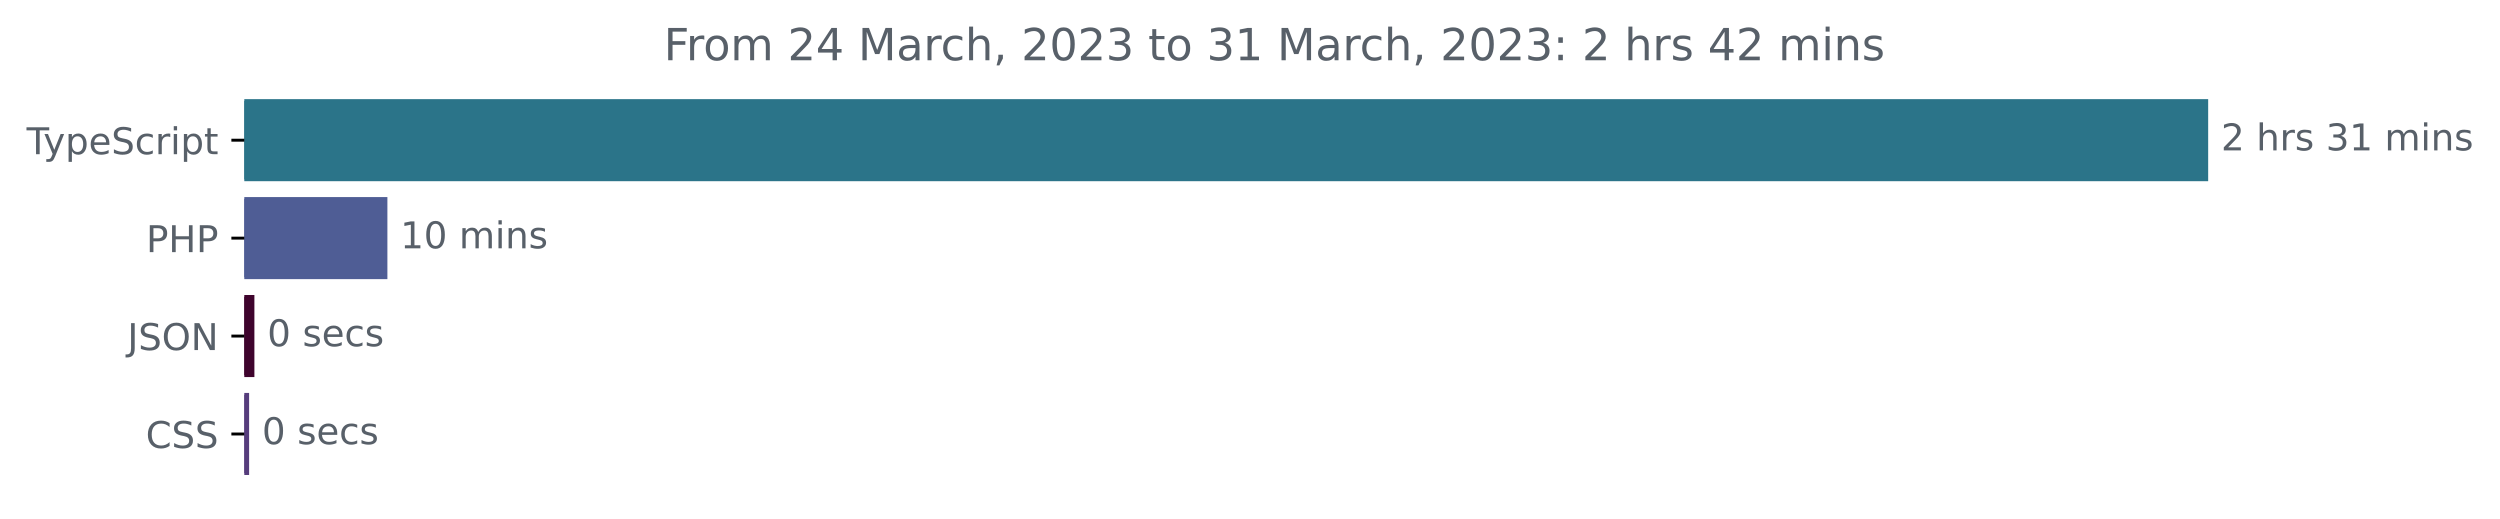
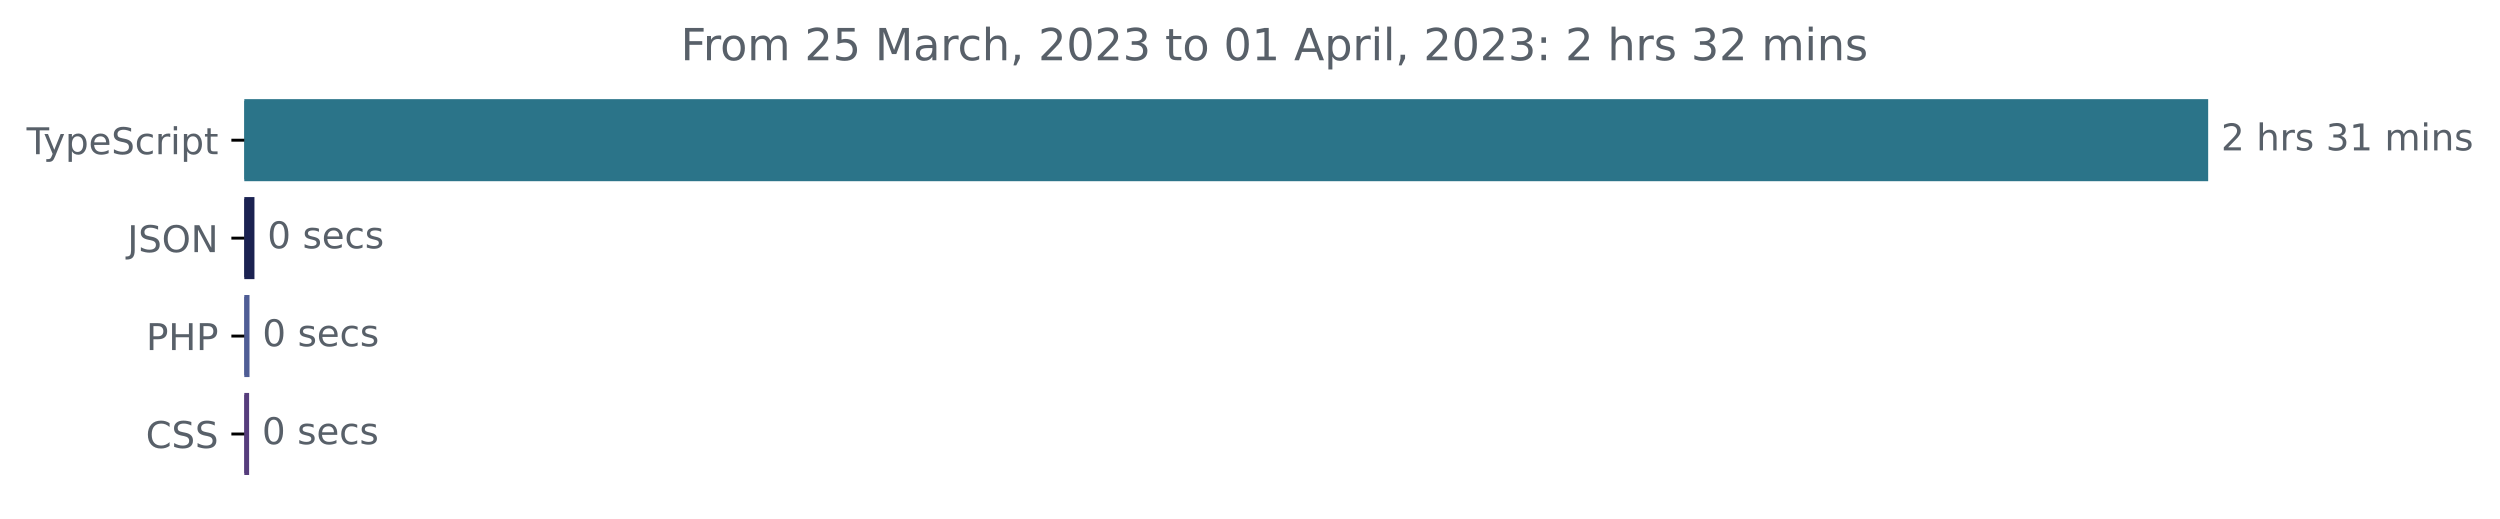
<svg xmlns="http://www.w3.org/2000/svg" xmlns:xlink="http://www.w3.org/1999/xlink" width="677.144pt" height="140.398pt" viewBox="0 0 677.144 140.398" version="1.1">
  <defs>
    <style type="text/css">*{stroke-linejoin: round; stroke-linecap: butt}</style>
  </defs>
  <g id="figure_1">
    <g id="patch_1">
      <path d="M -0 140.398  L 677.144 140.398  L 677.144 0  L -0 0  L -0 140.398  z " style="fill: none" />
    </g>
    <g id="axes_1">
      <g id="patch_2">
-         <path d="M 66.17 27.358  L 597.599 27.358  L 597.599 48.579  L 66.17 48.579  z " clip-path="url(#p3102fab5ef)" style="fill: #2b7489; stroke: #2b7489; stroke-linejoin: miter" />
+         <path d="M 66.17 27.358  L 597.599 27.358  L 597.599 48.579  L 66.17 48.579  z " clip-path="url(#p35fae4cfe6)" style="fill: #2b7489; stroke: #2b7489; stroke-linejoin: miter" />
      </g>
      <g id="patch_3">
-         <path d="M 66.17 53.884  L 104.428 53.884  L 104.428 75.105  L 66.17 75.105  z " clip-path="url(#p3102fab5ef)" style="fill: #4f5d95; stroke: #4f5d95; stroke-linejoin: miter" />
+         <path d="M 66.17 53.884  L 68.419 53.884  L 68.419 75.105  L 66.17 75.105  z " clip-path="url(#p35fae4cfe6)" style="fill: #1b2251; stroke: #1b2251; stroke-linejoin: miter" />
      </g>
      <g id="patch_4">
-         <path d="M 66.17 80.411  L 68.404 80.411  L 68.404 101.632  L 66.17 101.632  z " clip-path="url(#p3102fab5ef)" style="fill: #3f042d; stroke: #3f042d; stroke-linejoin: miter" />
+         <path d="M 66.17 80.411  L 67.08 80.411  L 67.08 101.632  L 66.17 101.632  z " clip-path="url(#p35fae4cfe6)" style="fill: #4f5d95; stroke: #4f5d95; stroke-linejoin: miter" />
      </g>
      <g id="patch_5">
-         <path d="M 66.17 106.937  L 66.972 106.937  L 66.972 128.158  L 66.17 128.158  z " clip-path="url(#p3102fab5ef)" style="fill: #563d7c; stroke: #563d7c; stroke-linejoin: miter" />
+         <path d="M 66.17 106.937  L 66.973 106.937  L 66.973 128.158  L 66.17 128.158  z " clip-path="url(#p35fae4cfe6)" style="fill: #563d7c; stroke: #563d7c; stroke-linejoin: miter" />
      </g>
      <g id="matplotlib.axis_1" />
      <g id="matplotlib.axis_2">
        <g id="ytick_1">
          <g id="line2d_1">
            <defs>
-               <path id="m71c8aa5acb" d="M 0 0  L -3.5 0  " style="stroke: #000000; stroke-width: 0.8" />
+               <path id="m348104a961" d="M 0 0  L -3.5 0  " style="stroke: #000000; stroke-width: 0.8" />
            </defs>
            <g>
-               <use xlink:href="#m71c8aa5acb" x="66.17" y="37.969" style="stroke: #000000; stroke-width: 0.8" />
+               <use xlink:href="#m348104a961" x="66.17" y="37.969" style="stroke: #000000; stroke-width: 0.8" />
            </g>
          </g>
          <g id="text_1">
            <g style="fill: #586069" transform="translate(7.2 41.76787)scale(0.1 -0.1)">
              <defs>
                <path id="DejaVuSans-54" d="M -19 4666  L 3928 4666  L 3928 4134  L 2272 4134  L 2272 0  L 1638 0  L 1638 4134  L -19 4134  L -19 4666  z " transform="scale(0.015625)" />
                <path id="DejaVuSans-79" d="M 2059 -325  Q 1816 -950 1584 -1140  Q 1353 -1331 966 -1331  L 506 -1331  L 506 -850  L 844 -850  Q 1081 -850 1212 -737  Q 1344 -625 1503 -206  L 1606 56  L 191 3500  L 800 3500  L 1894 763  L 2988 3500  L 3597 3500  L 2059 -325  z " transform="scale(0.015625)" />
                <path id="DejaVuSans-70" d="M 1159 525  L 1159 -1331  L 581 -1331  L 581 3500  L 1159 3500  L 1159 2969  Q 1341 3281 1617 3432  Q 1894 3584 2278 3584  Q 2916 3584 3314 3078  Q 3713 2572 3713 1747  Q 3713 922 3314 415  Q 2916 -91 2278 -91  Q 1894 -91 1617 61  Q 1341 213 1159 525  z M 3116 1747  Q 3116 2381 2855 2742  Q 2594 3103 2138 3103  Q 1681 3103 1420 2742  Q 1159 2381 1159 1747  Q 1159 1113 1420 752  Q 1681 391 2138 391  Q 2594 391 2855 752  Q 3116 1113 3116 1747  z " transform="scale(0.015625)" />
                <path id="DejaVuSans-65" d="M 3597 1894  L 3597 1613  L 953 1613  Q 991 1019 1311 708  Q 1631 397 2203 397  Q 2534 397 2845 478  Q 3156 559 3463 722  L 3463 178  Q 3153 47 2828 -22  Q 2503 -91 2169 -91  Q 1331 -91 842 396  Q 353 884 353 1716  Q 353 2575 817 3079  Q 1281 3584 2069 3584  Q 2775 3584 3186 3129  Q 3597 2675 3597 1894  z M 3022 2063  Q 3016 2534 2758 2815  Q 2500 3097 2075 3097  Q 1594 3097 1305 2825  Q 1016 2553 972 2059  L 3022 2063  z " transform="scale(0.015625)" />
                <path id="DejaVuSans-53" d="M 3425 4513  L 3425 3897  Q 3066 4069 2747 4153  Q 2428 4238 2131 4238  Q 1616 4238 1336 4038  Q 1056 3838 1056 3469  Q 1056 3159 1242 3001  Q 1428 2844 1947 2747  L 2328 2669  Q 3034 2534 3370 2195  Q 3706 1856 3706 1288  Q 3706 609 3251 259  Q 2797 -91 1919 -91  Q 1588 -91 1214 -16  Q 841 59 441 206  L 441 856  Q 825 641 1194 531  Q 1563 422 1919 422  Q 2459 422 2753 634  Q 3047 847 3047 1241  Q 3047 1584 2836 1778  Q 2625 1972 2144 2069  L 1759 2144  Q 1053 2284 737 2584  Q 422 2884 422 3419  Q 422 4038 858 4394  Q 1294 4750 2059 4750  Q 2388 4750 2728 4690  Q 3069 4631 3425 4513  z " transform="scale(0.015625)" />
                <path id="DejaVuSans-63" d="M 3122 3366  L 3122 2828  Q 2878 2963 2633 3030  Q 2388 3097 2138 3097  Q 1578 3097 1268 2742  Q 959 2388 959 1747  Q 959 1106 1268 751  Q 1578 397 2138 397  Q 2388 397 2633 464  Q 2878 531 3122 666  L 3122 134  Q 2881 22 2623 -34  Q 2366 -91 2075 -91  Q 1284 -91 818 406  Q 353 903 353 1747  Q 353 2603 823 3093  Q 1294 3584 2113 3584  Q 2378 3584 2631 3529  Q 2884 3475 3122 3366  z " transform="scale(0.015625)" />
                <path id="DejaVuSans-72" d="M 2631 2963  Q 2534 3019 2420 3045  Q 2306 3072 2169 3072  Q 1681 3072 1420 2755  Q 1159 2438 1159 1844  L 1159 0  L 581 0  L 581 3500  L 1159 3500  L 1159 2956  Q 1341 3275 1631 3429  Q 1922 3584 2338 3584  Q 2397 3584 2469 3576  Q 2541 3569 2628 3553  L 2631 2963  z " transform="scale(0.015625)" />
                <path id="DejaVuSans-69" d="M 603 3500  L 1178 3500  L 1178 0  L 603 0  L 603 3500  z M 603 4863  L 1178 4863  L 1178 4134  L 603 4134  L 603 4863  z " transform="scale(0.015625)" />
                <path id="DejaVuSans-74" d="M 1172 4494  L 1172 3500  L 2356 3500  L 2356 3053  L 1172 3053  L 1172 1153  Q 1172 725 1289 603  Q 1406 481 1766 481  L 2356 481  L 2356 0  L 1766 0  Q 1100 0 847 248  Q 594 497 594 1153  L 594 3053  L 172 3053  L 172 3500  L 594 3500  L 594 4494  L 1172 4494  z " transform="scale(0.015625)" />
              </defs>
              <use xlink:href="#DejaVuSans-54" />
              <use xlink:href="#DejaVuSans-79" x="45.459" />
              <use xlink:href="#DejaVuSans-70" x="104.639" />
              <use xlink:href="#DejaVuSans-65" x="168.115" />
              <use xlink:href="#DejaVuSans-53" x="229.639" />
              <use xlink:href="#DejaVuSans-63" x="293.115" />
              <use xlink:href="#DejaVuSans-72" x="348.096" />
              <use xlink:href="#DejaVuSans-69" x="389.209" />
              <use xlink:href="#DejaVuSans-70" x="416.992" />
              <use xlink:href="#DejaVuSans-74" x="480.469" />
            </g>
          </g>
        </g>
        <g id="ytick_2">
          <g id="line2d_2">
            <g>
-               <use xlink:href="#m71c8aa5acb" x="66.17" y="64.495" style="stroke: #000000; stroke-width: 0.8" />
+               <use xlink:href="#m348104a961" x="66.17" y="64.495" style="stroke: #000000; stroke-width: 0.8" />
            </g>
          </g>
          <g id="text_2">
-             <g style="fill: #586069" transform="translate(39.59063 68.29419)scale(0.1 -0.1)">
-               <defs>
-                 <path id="DejaVuSans-50" d="M 1259 4147  L 1259 2394  L 2053 2394  Q 2494 2394 2734 2622  Q 2975 2850 2975 3272  Q 2975 3691 2734 3919  Q 2494 4147 2053 4147  L 1259 4147  z M 628 4666  L 2053 4666  Q 2838 4666 3239 4311  Q 3641 3956 3641 3272  Q 3641 2581 3239 2228  Q 2838 1875 2053 1875  L 1259 1875  L 1259 0  L 628 0  L 628 4666  z " transform="scale(0.015625)" />
-                 <path id="DejaVuSans-48" d="M 628 4666  L 1259 4666  L 1259 2753  L 3553 2753  L 3553 4666  L 4184 4666  L 4184 0  L 3553 0  L 3553 2222  L 1259 2222  L 1259 0  L 628 0  L 628 4666  z " transform="scale(0.015625)" />
-               </defs>
-               <use xlink:href="#DejaVuSans-50" />
-               <use xlink:href="#DejaVuSans-48" x="60.303" />
-               <use xlink:href="#DejaVuSans-50" x="135.498" />
-             </g>
-           </g>
-         </g>
-         <g id="ytick_3">
-           <g id="line2d_3">
-             <g>
-               <use xlink:href="#m71c8aa5acb" x="66.17" y="91.021" style="stroke: #000000; stroke-width: 0.8" />
-             </g>
-           </g>
-           <g id="text_3">
-             <g style="fill: #586069" transform="translate(34.51875 94.8205)scale(0.1 -0.1)">
+             <g style="fill: #586069" transform="translate(34.51875 68.29419)scale(0.1 -0.1)">
              <defs>
                <path id="DejaVuSans-4a" d="M 628 4666  L 1259 4666  L 1259 325  Q 1259 -519 939 -900  Q 619 -1281 -91 -1281  L -331 -1281  L -331 -750  L -134 -750  Q 284 -750 456 -515  Q 628 -281 628 325  L 628 4666  z " transform="scale(0.015625)" />
                <path id="DejaVuSans-4f" d="M 2522 4238  Q 1834 4238 1429 3725  Q 1025 3213 1025 2328  Q 1025 1447 1429 934  Q 1834 422 2522 422  Q 3209 422 3611 934  Q 4013 1447 4013 2328  Q 4013 3213 3611 3725  Q 3209 4238 2522 4238  z M 2522 4750  Q 3503 4750 4090 4092  Q 4678 3434 4678 2328  Q 4678 1225 4090 567  Q 3503 -91 2522 -91  Q 1538 -91 948 565  Q 359 1222 359 2328  Q 359 3434 948 4092  Q 1538 4750 2522 4750  z " transform="scale(0.015625)" />
                <path id="DejaVuSans-4e" d="M 628 4666  L 1478 4666  L 3547 763  L 3547 4666  L 4159 4666  L 4159 0  L 3309 0  L 1241 3903  L 1241 0  L 628 0  L 628 4666  z " transform="scale(0.015625)" />
              </defs>
              <use xlink:href="#DejaVuSans-4a" />
              <use xlink:href="#DejaVuSans-53" x="29.492" />
              <use xlink:href="#DejaVuSans-4f" x="92.969" />
              <use xlink:href="#DejaVuSans-4e" x="171.68" />
            </g>
          </g>
        </g>
+         <g id="ytick_3">
+           <g id="line2d_3">
+             <g>
+               <use xlink:href="#m348104a961" x="66.17" y="91.021" style="stroke: #000000; stroke-width: 0.8" />
+             </g>
+           </g>
+           <g id="text_3">
+             <g style="fill: #586069" transform="translate(39.59063 94.8205)scale(0.1 -0.1)">
+               <defs>
+                 <path id="DejaVuSans-50" d="M 1259 4147  L 1259 2394  L 2053 2394  Q 2494 2394 2734 2622  Q 2975 2850 2975 3272  Q 2975 3691 2734 3919  Q 2494 4147 2053 4147  L 1259 4147  z M 628 4666  L 2053 4666  Q 2838 4666 3239 4311  Q 3641 3956 3641 3272  Q 3641 2581 3239 2228  Q 2838 1875 2053 1875  L 1259 1875  L 1259 0  L 628 0  L 628 4666  z " transform="scale(0.015625)" />
+                 <path id="DejaVuSans-48" d="M 628 4666  L 1259 4666  L 1259 2753  L 3553 2753  L 3553 4666  L 4184 4666  L 4184 0  L 3553 0  L 3553 2222  L 1259 2222  L 1259 0  L 628 0  L 628 4666  z " transform="scale(0.015625)" />
+               </defs>
+               <use xlink:href="#DejaVuSans-50" />
+               <use xlink:href="#DejaVuSans-48" x="60.303" />
+               <use xlink:href="#DejaVuSans-50" x="135.498" />
+             </g>
+           </g>
+         </g>
        <g id="ytick_4">
          <g id="line2d_4">
            <g>
-               <use xlink:href="#m71c8aa5acb" x="66.17" y="117.548" style="stroke: #000000; stroke-width: 0.8" />
+               <use xlink:href="#m348104a961" x="66.17" y="117.548" style="stroke: #000000; stroke-width: 0.8" />
            </g>
          </g>
          <g id="text_4">
            <g style="fill: #586069" transform="translate(39.49063 121.3468)scale(0.1 -0.1)">
              <defs>
                <path id="DejaVuSans-43" d="M 4122 4306  L 4122 3641  Q 3803 3938 3442 4084  Q 3081 4231 2675 4231  Q 1875 4231 1450 3742  Q 1025 3253 1025 2328  Q 1025 1406 1450 917  Q 1875 428 2675 428  Q 3081 428 3442 575  Q 3803 722 4122 1019  L 4122 359  Q 3791 134 3420 21  Q 3050 -91 2638 -91  Q 1578 -91 968 557  Q 359 1206 359 2328  Q 359 3453 968 4101  Q 1578 4750 2638 4750  Q 3056 4750 3426 4639  Q 3797 4528 4122 4306  z " transform="scale(0.015625)" />
              </defs>
              <use xlink:href="#DejaVuSans-43" />
              <use xlink:href="#DejaVuSans-53" x="69.824" />
              <use xlink:href="#DejaVuSans-53" x="133.301" />
            </g>
          </g>
        </g>
      </g>
      <g id="text_5">
        <g style="fill: #586069" transform="translate(601.5989 40.72803)scale(0.1 -0.1)">
          <defs>
            <path id="DejaVuSans-32" d="M 1228 531  L 3431 531  L 3431 0  L 469 0  L 469 531  Q 828 903 1448 1529  Q 2069 2156 2228 2338  Q 2531 2678 2651 2914  Q 2772 3150 2772 3378  Q 2772 3750 2511 3984  Q 2250 4219 1831 4219  Q 1534 4219 1204 4116  Q 875 4013 500 3803  L 500 4441  Q 881 4594 1212 4672  Q 1544 4750 1819 4750  Q 2544 4750 2975 4387  Q 3406 4025 3406 3419  Q 3406 3131 3298 2873  Q 3191 2616 2906 2266  Q 2828 2175 2409 1742  Q 1991 1309 1228 531  z " transform="scale(0.015625)" />
            <path id="DejaVuSans-20" transform="scale(0.015625)" />
            <path id="DejaVuSans-68" d="M 3513 2113  L 3513 0  L 2938 0  L 2938 2094  Q 2938 2591 2744 2837  Q 2550 3084 2163 3084  Q 1697 3084 1428 2787  Q 1159 2491 1159 1978  L 1159 0  L 581 0  L 581 4863  L 1159 4863  L 1159 2956  Q 1366 3272 1645 3428  Q 1925 3584 2291 3584  Q 2894 3584 3203 3211  Q 3513 2838 3513 2113  z " transform="scale(0.015625)" />
            <path id="DejaVuSans-73" d="M 2834 3397  L 2834 2853  Q 2591 2978 2328 3040  Q 2066 3103 1784 3103  Q 1356 3103 1142 2972  Q 928 2841 928 2578  Q 928 2378 1081 2264  Q 1234 2150 1697 2047  L 1894 2003  Q 2506 1872 2764 1633  Q 3022 1394 3022 966  Q 3022 478 2636 193  Q 2250 -91 1575 -91  Q 1294 -91 989 -36  Q 684 19 347 128  L 347 722  Q 666 556 975 473  Q 1284 391 1588 391  Q 1994 391 2212 530  Q 2431 669 2431 922  Q 2431 1156 2273 1281  Q 2116 1406 1581 1522  L 1381 1569  Q 847 1681 609 1914  Q 372 2147 372 2553  Q 372 3047 722 3315  Q 1072 3584 1716 3584  Q 2034 3584 2315 3537  Q 2597 3491 2834 3397  z " transform="scale(0.015625)" />
            <path id="DejaVuSans-33" d="M 2597 2516  Q 3050 2419 3304 2112  Q 3559 1806 3559 1356  Q 3559 666 3084 287  Q 2609 -91 1734 -91  Q 1441 -91 1130 -33  Q 819 25 488 141  L 488 750  Q 750 597 1062 519  Q 1375 441 1716 441  Q 2309 441 2620 675  Q 2931 909 2931 1356  Q 2931 1769 2642 2001  Q 2353 2234 1838 2234  L 1294 2234  L 1294 2753  L 1863 2753  Q 2328 2753 2575 2939  Q 2822 3125 2822 3475  Q 2822 3834 2567 4026  Q 2313 4219 1838 4219  Q 1578 4219 1281 4162  Q 984 4106 628 3988  L 628 4550  Q 988 4650 1302 4700  Q 1616 4750 1894 4750  Q 2613 4750 3031 4423  Q 3450 4097 3450 3541  Q 3450 3153 3228 2886  Q 3006 2619 2597 2516  z " transform="scale(0.015625)" />
            <path id="DejaVuSans-31" d="M 794 531  L 1825 531  L 1825 4091  L 703 3866  L 703 4441  L 1819 4666  L 2450 4666  L 2450 531  L 3481 531  L 3481 0  L 794 0  L 794 531  z " transform="scale(0.015625)" />
            <path id="DejaVuSans-6d" d="M 3328 2828  Q 3544 3216 3844 3400  Q 4144 3584 4550 3584  Q 5097 3584 5394 3201  Q 5691 2819 5691 2113  L 5691 0  L 5113 0  L 5113 2094  Q 5113 2597 4934 2840  Q 4756 3084 4391 3084  Q 3944 3084 3684 2787  Q 3425 2491 3425 1978  L 3425 0  L 2847 0  L 2847 2094  Q 2847 2600 2669 2842  Q 2491 3084 2119 3084  Q 1678 3084 1418 2786  Q 1159 2488 1159 1978  L 1159 0  L 581 0  L 581 3500  L 1159 3500  L 1159 2956  Q 1356 3278 1631 3431  Q 1906 3584 2284 3584  Q 2666 3584 2933 3390  Q 3200 3197 3328 2828  z " transform="scale(0.015625)" />
            <path id="DejaVuSans-6e" d="M 3513 2113  L 3513 0  L 2938 0  L 2938 2094  Q 2938 2591 2744 2837  Q 2550 3084 2163 3084  Q 1697 3084 1428 2787  Q 1159 2491 1159 1978  L 1159 0  L 581 0  L 581 3500  L 1159 3500  L 1159 2956  Q 1366 3272 1645 3428  Q 1925 3584 2291 3584  Q 2894 3584 3203 3211  Q 3513 2838 3513 2113  z " transform="scale(0.015625)" />
          </defs>
          <use xlink:href="#DejaVuSans-32" />
          <use xlink:href="#DejaVuSans-20" x="63.623" />
          <use xlink:href="#DejaVuSans-68" x="95.41" />
          <use xlink:href="#DejaVuSans-72" x="158.789" />
          <use xlink:href="#DejaVuSans-73" x="199.902" />
          <use xlink:href="#DejaVuSans-20" x="252.002" />
          <use xlink:href="#DejaVuSans-33" x="283.789" />
          <use xlink:href="#DejaVuSans-31" x="347.412" />
          <use xlink:href="#DejaVuSans-20" x="411.035" />
          <use xlink:href="#DejaVuSans-6d" x="442.822" />
          <use xlink:href="#DejaVuSans-69" x="540.234" />
          <use xlink:href="#DejaVuSans-6e" x="568.018" />
          <use xlink:href="#DejaVuSans-73" x="631.396" />
        </g>
      </g>
      <g id="text_6">
-         <g style="fill: #586069" transform="translate(108.4281 67.25434)scale(0.1 -0.1)">
+         <g style="fill: #586069" transform="translate(72.41873 67.25434)scale(0.1 -0.1)">
          <defs>
            <path id="DejaVuSans-30" d="M 2034 4250  Q 1547 4250 1301 3770  Q 1056 3291 1056 2328  Q 1056 1369 1301 889  Q 1547 409 2034 409  Q 2525 409 2770 889  Q 3016 1369 3016 2328  Q 3016 3291 2770 3770  Q 2525 4250 2034 4250  z M 2034 4750  Q 2819 4750 3233 4129  Q 3647 3509 3647 2328  Q 3647 1150 3233 529  Q 2819 -91 2034 -91  Q 1250 -91 836 529  Q 422 1150 422 2328  Q 422 3509 836 4129  Q 1250 4750 2034 4750  z " transform="scale(0.015625)" />
          </defs>
-           <use xlink:href="#DejaVuSans-31" />
-           <use xlink:href="#DejaVuSans-30" x="63.623" />
-           <use xlink:href="#DejaVuSans-20" x="127.246" />
-           <use xlink:href="#DejaVuSans-6d" x="159.033" />
-           <use xlink:href="#DejaVuSans-69" x="256.445" />
-           <use xlink:href="#DejaVuSans-6e" x="284.229" />
-           <use xlink:href="#DejaVuSans-73" x="347.607" />
-         </g>
-       </g>
-       <g id="text_7">
-         <g style="fill: #586069" transform="translate(72.40393 93.78066)scale(0.1 -0.1)">
          <use xlink:href="#DejaVuSans-30" />
          <use xlink:href="#DejaVuSans-20" x="63.623" />
          <use xlink:href="#DejaVuSans-73" x="95.41" />
          <use xlink:href="#DejaVuSans-65" x="147.51" />
          <use xlink:href="#DejaVuSans-63" x="209.033" />
          <use xlink:href="#DejaVuSans-73" x="264.014" />
        </g>
      </g>
-       <g id="text_8">
-         <g style="fill: #586069" transform="translate(70.97212 120.307)scale(0.1 -0.1)">
+       <g id="text_7">
+         <g style="fill: #586069" transform="translate(71.08039 93.78066)scale(0.1 -0.1)">
          <use xlink:href="#DejaVuSans-30" />
          <use xlink:href="#DejaVuSans-20" x="63.623" />
          <use xlink:href="#DejaVuSans-73" x="95.41" />
          <use xlink:href="#DejaVuSans-65" x="147.51" />
          <use xlink:href="#DejaVuSans-63" x="209.033" />
          <use xlink:href="#DejaVuSans-73" x="264.014" />
        </g>
      </g>
+       <g id="text_8">
+         <g style="fill: #586069" transform="translate(70.97332 120.307)scale(0.1 -0.1)">
+           <use xlink:href="#DejaVuSans-30" />
+           <use xlink:href="#DejaVuSans-20" x="63.623" />
+           <use xlink:href="#DejaVuSans-73" x="95.41" />
+           <use xlink:href="#DejaVuSans-65" x="147.51" />
+           <use xlink:href="#DejaVuSans-63" x="209.033" />
+           <use xlink:href="#DejaVuSans-73" x="264.014" />
+         </g>
+       </g>
      <g id="text_9">
-         <g style="fill: #586069" transform="translate(179.8028 16.31812)scale(0.12 -0.12)">
+         <g style="fill: #586069" transform="translate(184.3759 16.31812)scale(0.12 -0.12)">
          <defs>
            <path id="DejaVuSans-46" d="M 628 4666  L 3309 4666  L 3309 4134  L 1259 4134  L 1259 2759  L 3109 2759  L 3109 2228  L 1259 2228  L 1259 0  L 628 0  L 628 4666  z " transform="scale(0.015625)" />
            <path id="DejaVuSans-6f" d="M 1959 3097  Q 1497 3097 1228 2736  Q 959 2375 959 1747  Q 959 1119 1226 758  Q 1494 397 1959 397  Q 2419 397 2687 759  Q 2956 1122 2956 1747  Q 2956 2369 2687 2733  Q 2419 3097 1959 3097  z M 1959 3584  Q 2709 3584 3137 3096  Q 3566 2609 3566 1747  Q 3566 888 3137 398  Q 2709 -91 1959 -91  Q 1206 -91 779 398  Q 353 888 353 1747  Q 353 2609 779 3096  Q 1206 3584 1959 3584  z " transform="scale(0.015625)" />
-             <path id="DejaVuSans-34" d="M 2419 4116  L 825 1625  L 2419 1625  L 2419 4116  z M 2253 4666  L 3047 4666  L 3047 1625  L 3713 1625  L 3713 1100  L 3047 1100  L 3047 0  L 2419 0  L 2419 1100  L 313 1100  L 313 1709  L 2253 4666  z " transform="scale(0.015625)" />
+             <path id="DejaVuSans-35" d="M 691 4666  L 3169 4666  L 3169 4134  L 1269 4134  L 1269 2991  Q 1406 3038 1543 3061  Q 1681 3084 1819 3084  Q 2600 3084 3056 2656  Q 3513 2228 3513 1497  Q 3513 744 3044 326  Q 2575 -91 1722 -91  Q 1428 -91 1123 -41  Q 819 9 494 109  L 494 744  Q 775 591 1075 516  Q 1375 441 1709 441  Q 2250 441 2565 725  Q 2881 1009 2881 1497  Q 2881 1984 2565 2268  Q 2250 2553 1709 2553  Q 1456 2553 1204 2497  Q 953 2441 691 2322  L 691 4666  z " transform="scale(0.015625)" />
            <path id="DejaVuSans-4d" d="M 628 4666  L 1569 4666  L 2759 1491  L 3956 4666  L 4897 4666  L 4897 0  L 4281 0  L 4281 4097  L 3078 897  L 2444 897  L 1241 4097  L 1241 0  L 628 0  L 628 4666  z " transform="scale(0.015625)" />
            <path id="DejaVuSans-61" d="M 2194 1759  Q 1497 1759 1228 1600  Q 959 1441 959 1056  Q 959 750 1161 570  Q 1363 391 1709 391  Q 2188 391 2477 730  Q 2766 1069 2766 1631  L 2766 1759  L 2194 1759  z M 3341 1997  L 3341 0  L 2766 0  L 2766 531  Q 2569 213 2275 61  Q 1981 -91 1556 -91  Q 1019 -91 701 211  Q 384 513 384 1019  Q 384 1609 779 1909  Q 1175 2209 1959 2209  L 2766 2209  L 2766 2266  Q 2766 2663 2505 2880  Q 2244 3097 1772 3097  Q 1472 3097 1187 3025  Q 903 2953 641 2809  L 641 3341  Q 956 3463 1253 3523  Q 1550 3584 1831 3584  Q 2591 3584 2966 3190  Q 3341 2797 3341 1997  z " transform="scale(0.015625)" />
            <path id="DejaVuSans-2c" d="M 750 794  L 1409 794  L 1409 256  L 897 -744  L 494 -744  L 750 256  L 750 794  z " transform="scale(0.015625)" />
+             <path id="DejaVuSans-41" d="M 2188 4044  L 1331 1722  L 3047 1722  L 2188 4044  z M 1831 4666  L 2547 4666  L 4325 0  L 3669 0  L 3244 1197  L 1141 1197  L 716 0  L 50 0  L 1831 4666  z " transform="scale(0.015625)" />
+             <path id="DejaVuSans-6c" d="M 603 4863  L 1178 4863  L 1178 0  L 603 0  L 603 4863  z " transform="scale(0.015625)" />
            <path id="DejaVuSans-3a" d="M 750 794  L 1409 794  L 1409 0  L 750 0  L 750 794  z M 750 3309  L 1409 3309  L 1409 2516  L 750 2516  L 750 3309  z " transform="scale(0.015625)" />
          </defs>
          <use xlink:href="#DejaVuSans-46" />
          <use xlink:href="#DejaVuSans-72" x="50.27" />
          <use xlink:href="#DejaVuSans-6f" x="89.133" />
          <use xlink:href="#DejaVuSans-6d" x="150.314" />
          <use xlink:href="#DejaVuSans-20" x="247.727" />
          <use xlink:href="#DejaVuSans-32" x="279.514" />
-           <use xlink:href="#DejaVuSans-34" x="343.137" />
+           <use xlink:href="#DejaVuSans-35" x="343.137" />
          <use xlink:href="#DejaVuSans-20" x="406.76" />
          <use xlink:href="#DejaVuSans-4d" x="438.547" />
          <use xlink:href="#DejaVuSans-61" x="524.826" />
          <use xlink:href="#DejaVuSans-72" x="586.105" />
          <use xlink:href="#DejaVuSans-63" x="624.969" />
          <use xlink:href="#DejaVuSans-68" x="679.949" />
          <use xlink:href="#DejaVuSans-2c" x="743.328" />
          <use xlink:href="#DejaVuSans-20" x="775.115" />
          <use xlink:href="#DejaVuSans-32" x="806.902" />
          <use xlink:href="#DejaVuSans-30" x="870.525" />
          <use xlink:href="#DejaVuSans-32" x="934.148" />
          <use xlink:href="#DejaVuSans-33" x="997.771" />
          <use xlink:href="#DejaVuSans-20" x="1061.395" />
          <use xlink:href="#DejaVuSans-74" x="1093.182" />
          <use xlink:href="#DejaVuSans-6f" x="1132.391" />
          <use xlink:href="#DejaVuSans-20" x="1193.572" />
-           <use xlink:href="#DejaVuSans-33" x="1225.359" />
+           <use xlink:href="#DejaVuSans-30" x="1225.359" />
          <use xlink:href="#DejaVuSans-31" x="1288.982" />
          <use xlink:href="#DejaVuSans-20" x="1352.605" />
-           <use xlink:href="#DejaVuSans-4d" x="1384.393" />
-           <use xlink:href="#DejaVuSans-61" x="1470.672" />
-           <use xlink:href="#DejaVuSans-72" x="1531.951" />
-           <use xlink:href="#DejaVuSans-63" x="1570.814" />
-           <use xlink:href="#DejaVuSans-68" x="1625.795" />
-           <use xlink:href="#DejaVuSans-2c" x="1689.174" />
-           <use xlink:href="#DejaVuSans-20" x="1720.961" />
-           <use xlink:href="#DejaVuSans-32" x="1752.748" />
-           <use xlink:href="#DejaVuSans-30" x="1816.371" />
-           <use xlink:href="#DejaVuSans-32" x="1879.994" />
-           <use xlink:href="#DejaVuSans-33" x="1943.617" />
-           <use xlink:href="#DejaVuSans-3a" x="2007.24" />
-           <use xlink:href="#DejaVuSans-20" x="2040.932" />
-           <use xlink:href="#DejaVuSans-32" x="2072.719" />
-           <use xlink:href="#DejaVuSans-20" x="2136.342" />
-           <use xlink:href="#DejaVuSans-68" x="2168.129" />
-           <use xlink:href="#DejaVuSans-72" x="2231.508" />
-           <use xlink:href="#DejaVuSans-73" x="2272.621" />
-           <use xlink:href="#DejaVuSans-20" x="2324.721" />
-           <use xlink:href="#DejaVuSans-34" x="2356.508" />
-           <use xlink:href="#DejaVuSans-32" x="2420.131" />
-           <use xlink:href="#DejaVuSans-20" x="2483.754" />
-           <use xlink:href="#DejaVuSans-6d" x="2515.541" />
-           <use xlink:href="#DejaVuSans-69" x="2612.953" />
-           <use xlink:href="#DejaVuSans-6e" x="2640.736" />
-           <use xlink:href="#DejaVuSans-73" x="2704.115" />
+           <use xlink:href="#DejaVuSans-41" x="1384.393" />
+           <use xlink:href="#DejaVuSans-70" x="1452.801" />
+           <use xlink:href="#DejaVuSans-72" x="1516.277" />
+           <use xlink:href="#DejaVuSans-69" x="1557.391" />
+           <use xlink:href="#DejaVuSans-6c" x="1585.174" />
+           <use xlink:href="#DejaVuSans-2c" x="1612.957" />
+           <use xlink:href="#DejaVuSans-20" x="1644.744" />
+           <use xlink:href="#DejaVuSans-32" x="1676.531" />
+           <use xlink:href="#DejaVuSans-30" x="1740.154" />
+           <use xlink:href="#DejaVuSans-32" x="1803.777" />
+           <use xlink:href="#DejaVuSans-33" x="1867.4" />
+           <use xlink:href="#DejaVuSans-3a" x="1931.023" />
+           <use xlink:href="#DejaVuSans-20" x="1964.715" />
+           <use xlink:href="#DejaVuSans-32" x="1996.502" />
+           <use xlink:href="#DejaVuSans-20" x="2060.125" />
+           <use xlink:href="#DejaVuSans-68" x="2091.912" />
+           <use xlink:href="#DejaVuSans-72" x="2155.291" />
+           <use xlink:href="#DejaVuSans-73" x="2196.404" />
+           <use xlink:href="#DejaVuSans-20" x="2248.504" />
+           <use xlink:href="#DejaVuSans-33" x="2280.291" />
+           <use xlink:href="#DejaVuSans-32" x="2343.914" />
+           <use xlink:href="#DejaVuSans-20" x="2407.537" />
+           <use xlink:href="#DejaVuSans-6d" x="2439.324" />
+           <use xlink:href="#DejaVuSans-69" x="2536.736" />
+           <use xlink:href="#DejaVuSans-6e" x="2564.52" />
+           <use xlink:href="#DejaVuSans-73" x="2627.898" />
        </g>
      </g>
    </g>
  </g>
  <defs>
-     <clipPath id="p3102fab5ef">
+     <clipPath id="p35fae4cfe6">
      <rect x="66.17" y="22.318" width="558" height="110.88" />
    </clipPath>
  </defs>
</svg>
